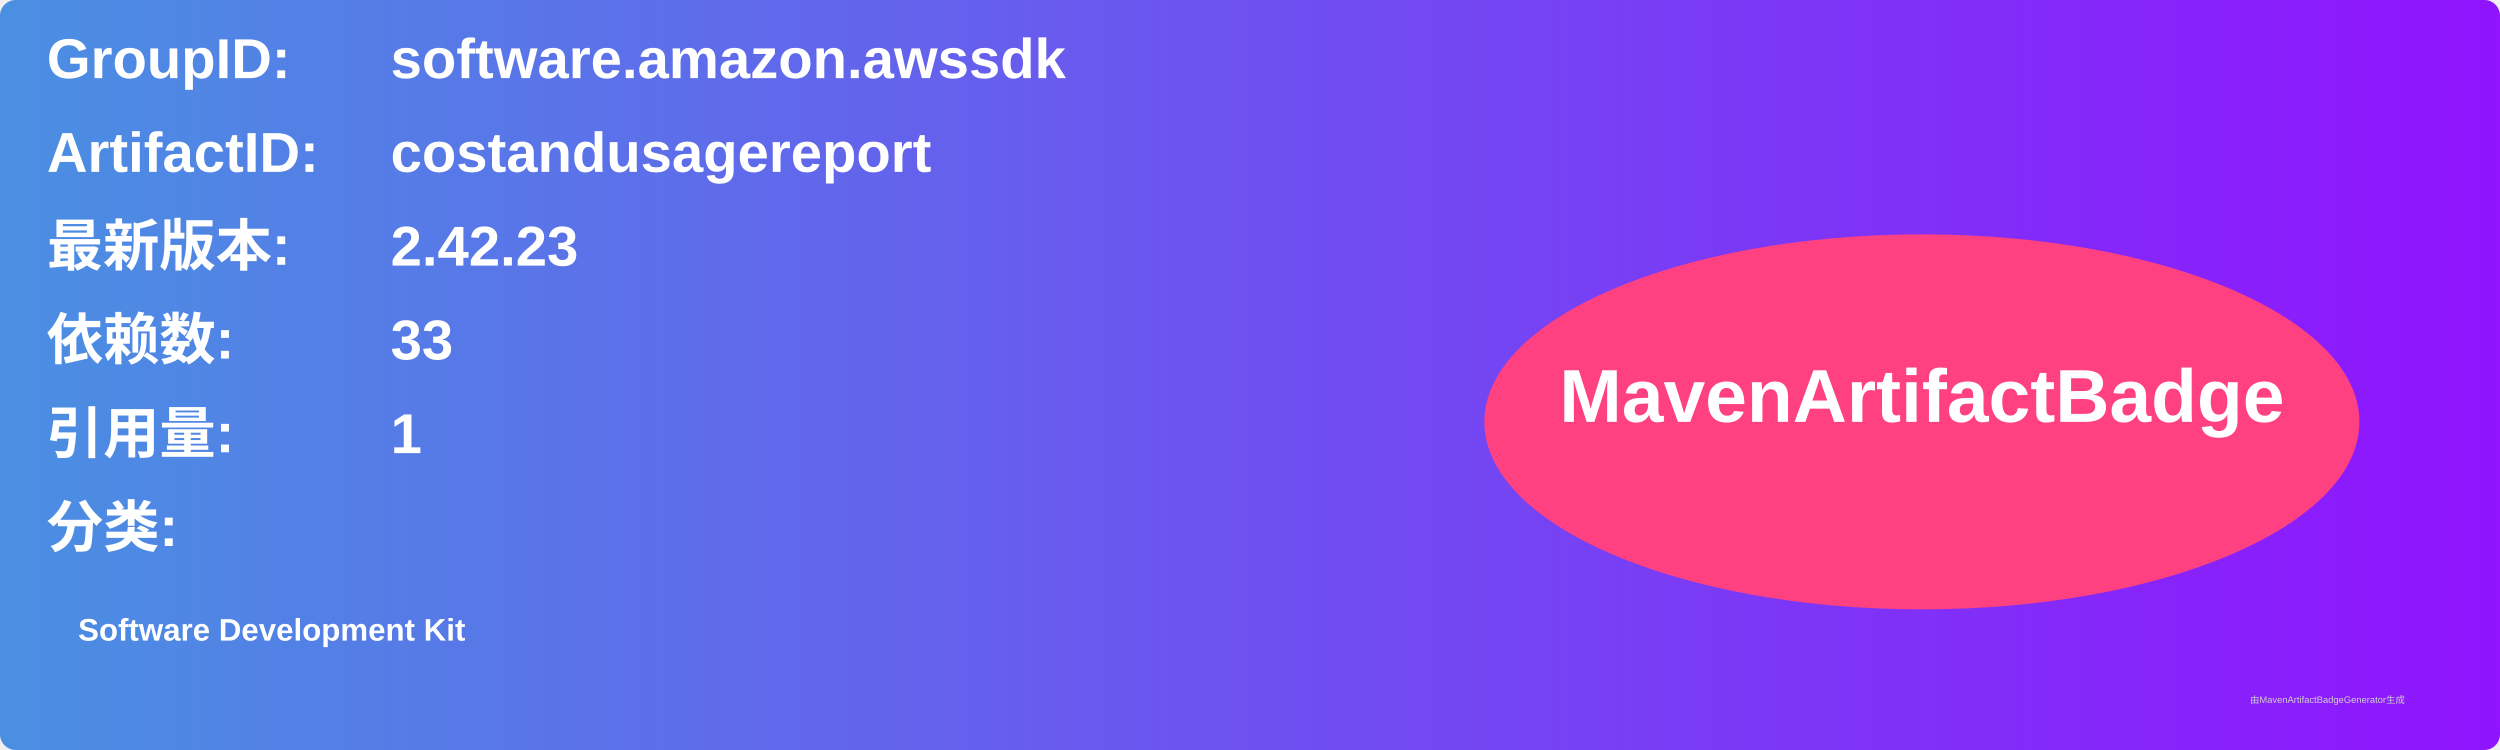
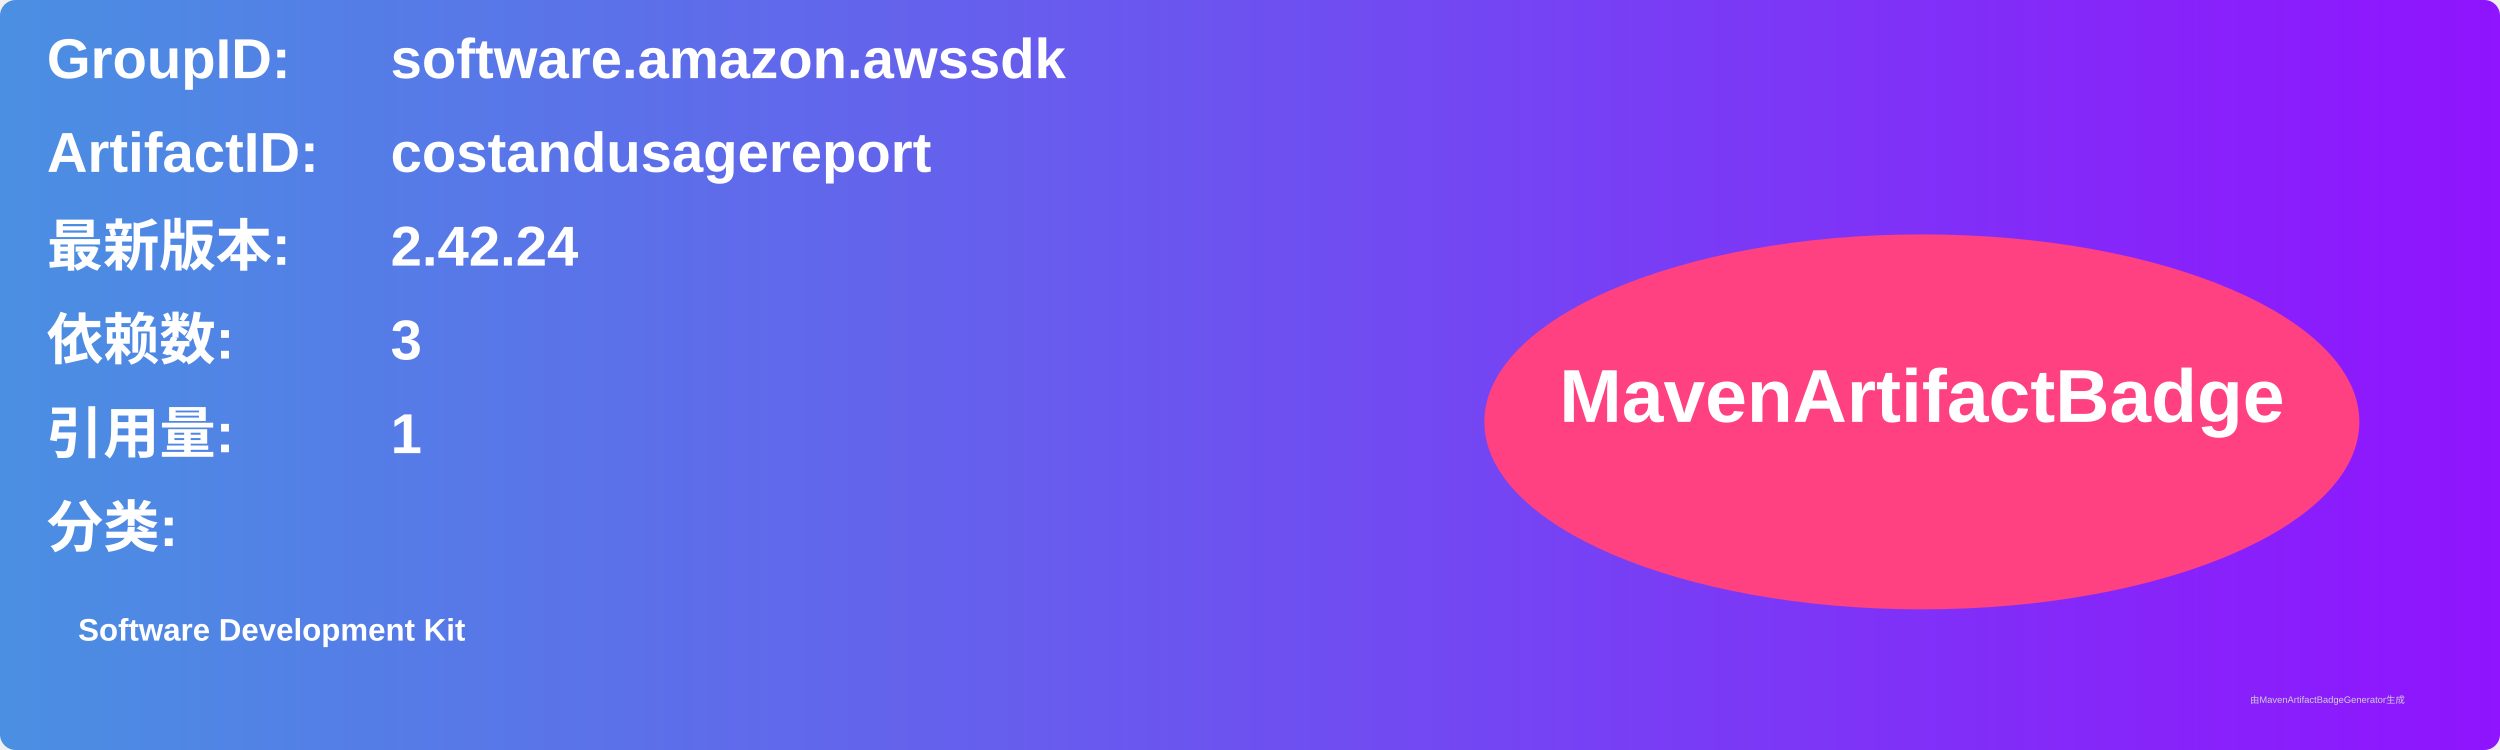
<svg xmlns="http://www.w3.org/2000/svg" width="800" height="240" viewBox="0 0 800 240">
  <linearGradient id="grad" x1="0%" y1="0%" x2="100%" y2="0%">
    <stop offset="0%" stop-color="#4a90e2" />
    <stop offset="100%" stop-color="#9013fe" />
  </linearGradient>
  <rect width="100%" height="100%" rx="5" ry="5" fill="url(#grad)" />
  <g transform="translate(15, 15)">
    <text x="0" y="10" font-family="Arial" font-size="18" fill="white" font-weight="bold" width="260">GroupID:</text>
    <text x="110" y="10" font-family="Arial" font-size="18" fill="white" font-weight="bold" width="460">software.amazon.awssdk</text>
    <text x="0" y="40" font-family="Arial" font-size="18" fill="white" font-weight="bold" width="260">ArtifactID:</text>
    <text x="110" y="40" font-family="Arial" font-size="18" fill="white" font-weight="bold" width="460">costandusagereport</text>
    <text x="0" y="70" font-family="Arial" font-size="18" fill="white" font-weight="bold">最新版本:</text>
    <text x="110" y="70" font-family="Arial" font-size="18" fill="white" font-weight="bold">
-       <tspan font-weight="bold">2.42.23</tspan>
+       <tspan font-weight="bold">2.42.24</tspan>
    </text>
    <text x="0" y="100" font-family="Arial" font-size="18" fill="white" font-weight="bold">依赖数: </text>
    <text x="110" y="100" font-family="Arial" font-size="18" fill="white">
-       <tspan font-weight="bold">33</tspan>
+       <tspan font-weight="bold">3</tspan>
    </text>
    <text x="0" y="130" font-family="Arial" font-size="18" fill="white" font-weight="bold">引用量: </text>
    <text x="110" y="130" font-family="Arial" font-size="18" fill="white">
      <tspan font-weight="bold">1</tspan>
    </text>
    <text x="0" y="160" font-family="Arial" font-size="18" fill="white" font-weight="bold">分类:</text>
    <text x="10" y="190" font-family="Arial" font-size="10" fill="white">
      <tspan font-weight="bold">Software Development Kit</tspan>
    </text>
    <ellipse cx="600" cy="120" rx="140" ry="60" fill="#ff4081" />
    <text x="600" y="120" text-anchor="middle" font-family="Arial" font-size="24" fill="white" font-weight="bold">MavenArtifactBadge</text>
  </g>
  <text x="720" y="225" font-family="Arial" font-size="3" fill="#d0d0d0">由MavenArtifactBadgeGenerator生成</text>
</svg>
